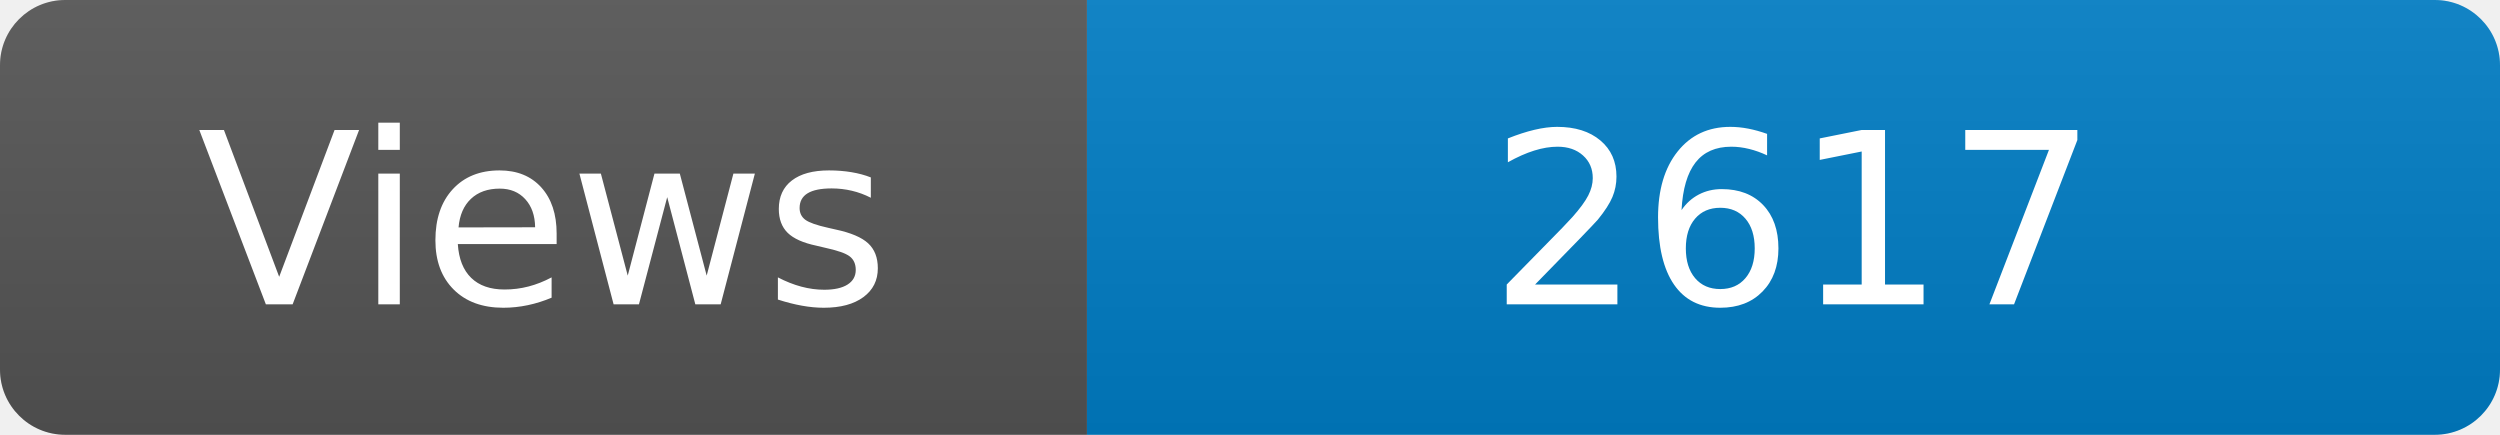
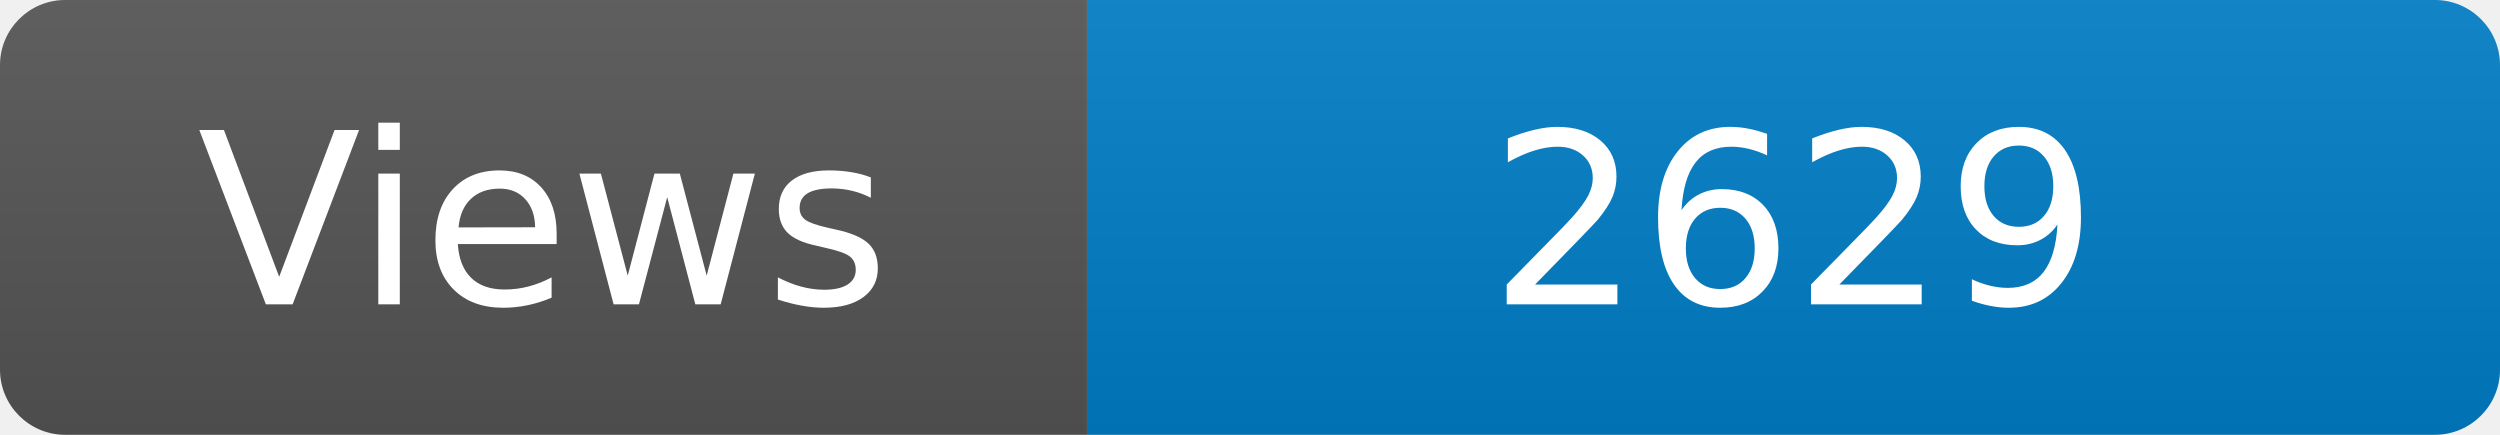
<svg xmlns="http://www.w3.org/2000/svg" width="115" height="20" role="img" aria-label="Maintained?: yes">
  <linearGradient id="s" x2="0" y2="100%">
    <stop offset="0" stop-color="#bbb" stop-opacity=".1" />
    <stop offset="1" stop-opacity=".1" />
  </linearGradient>
  <clipPath id="r">
    <rect width="115" height="20" rx="3" fill="#fff" />
  </clipPath>
  <g clip-path="url(#r)">
    <rect width="50" height="20" fill="#555" />
    <rect x="50" width="160" height="20" fill="#007ec6" />
    <rect width="115" height="20" fill="url(#s)" />
  </g>
  <g fill="#fff" text-anchor="middle" font-family="Verdana,Geneva,DejaVu Sans,sans-serif" font-size="110">
    <text x="250" y="140" transform="scale(.1)" fill="#fff">Views</text>
-     <text x="825" y="140" transform="scale(.1)" fill="#fff">2617</text>
+     <text x="825" y="140" transform="scale(.1)" fill="#fff">2629</text>
  </g>
</svg>
